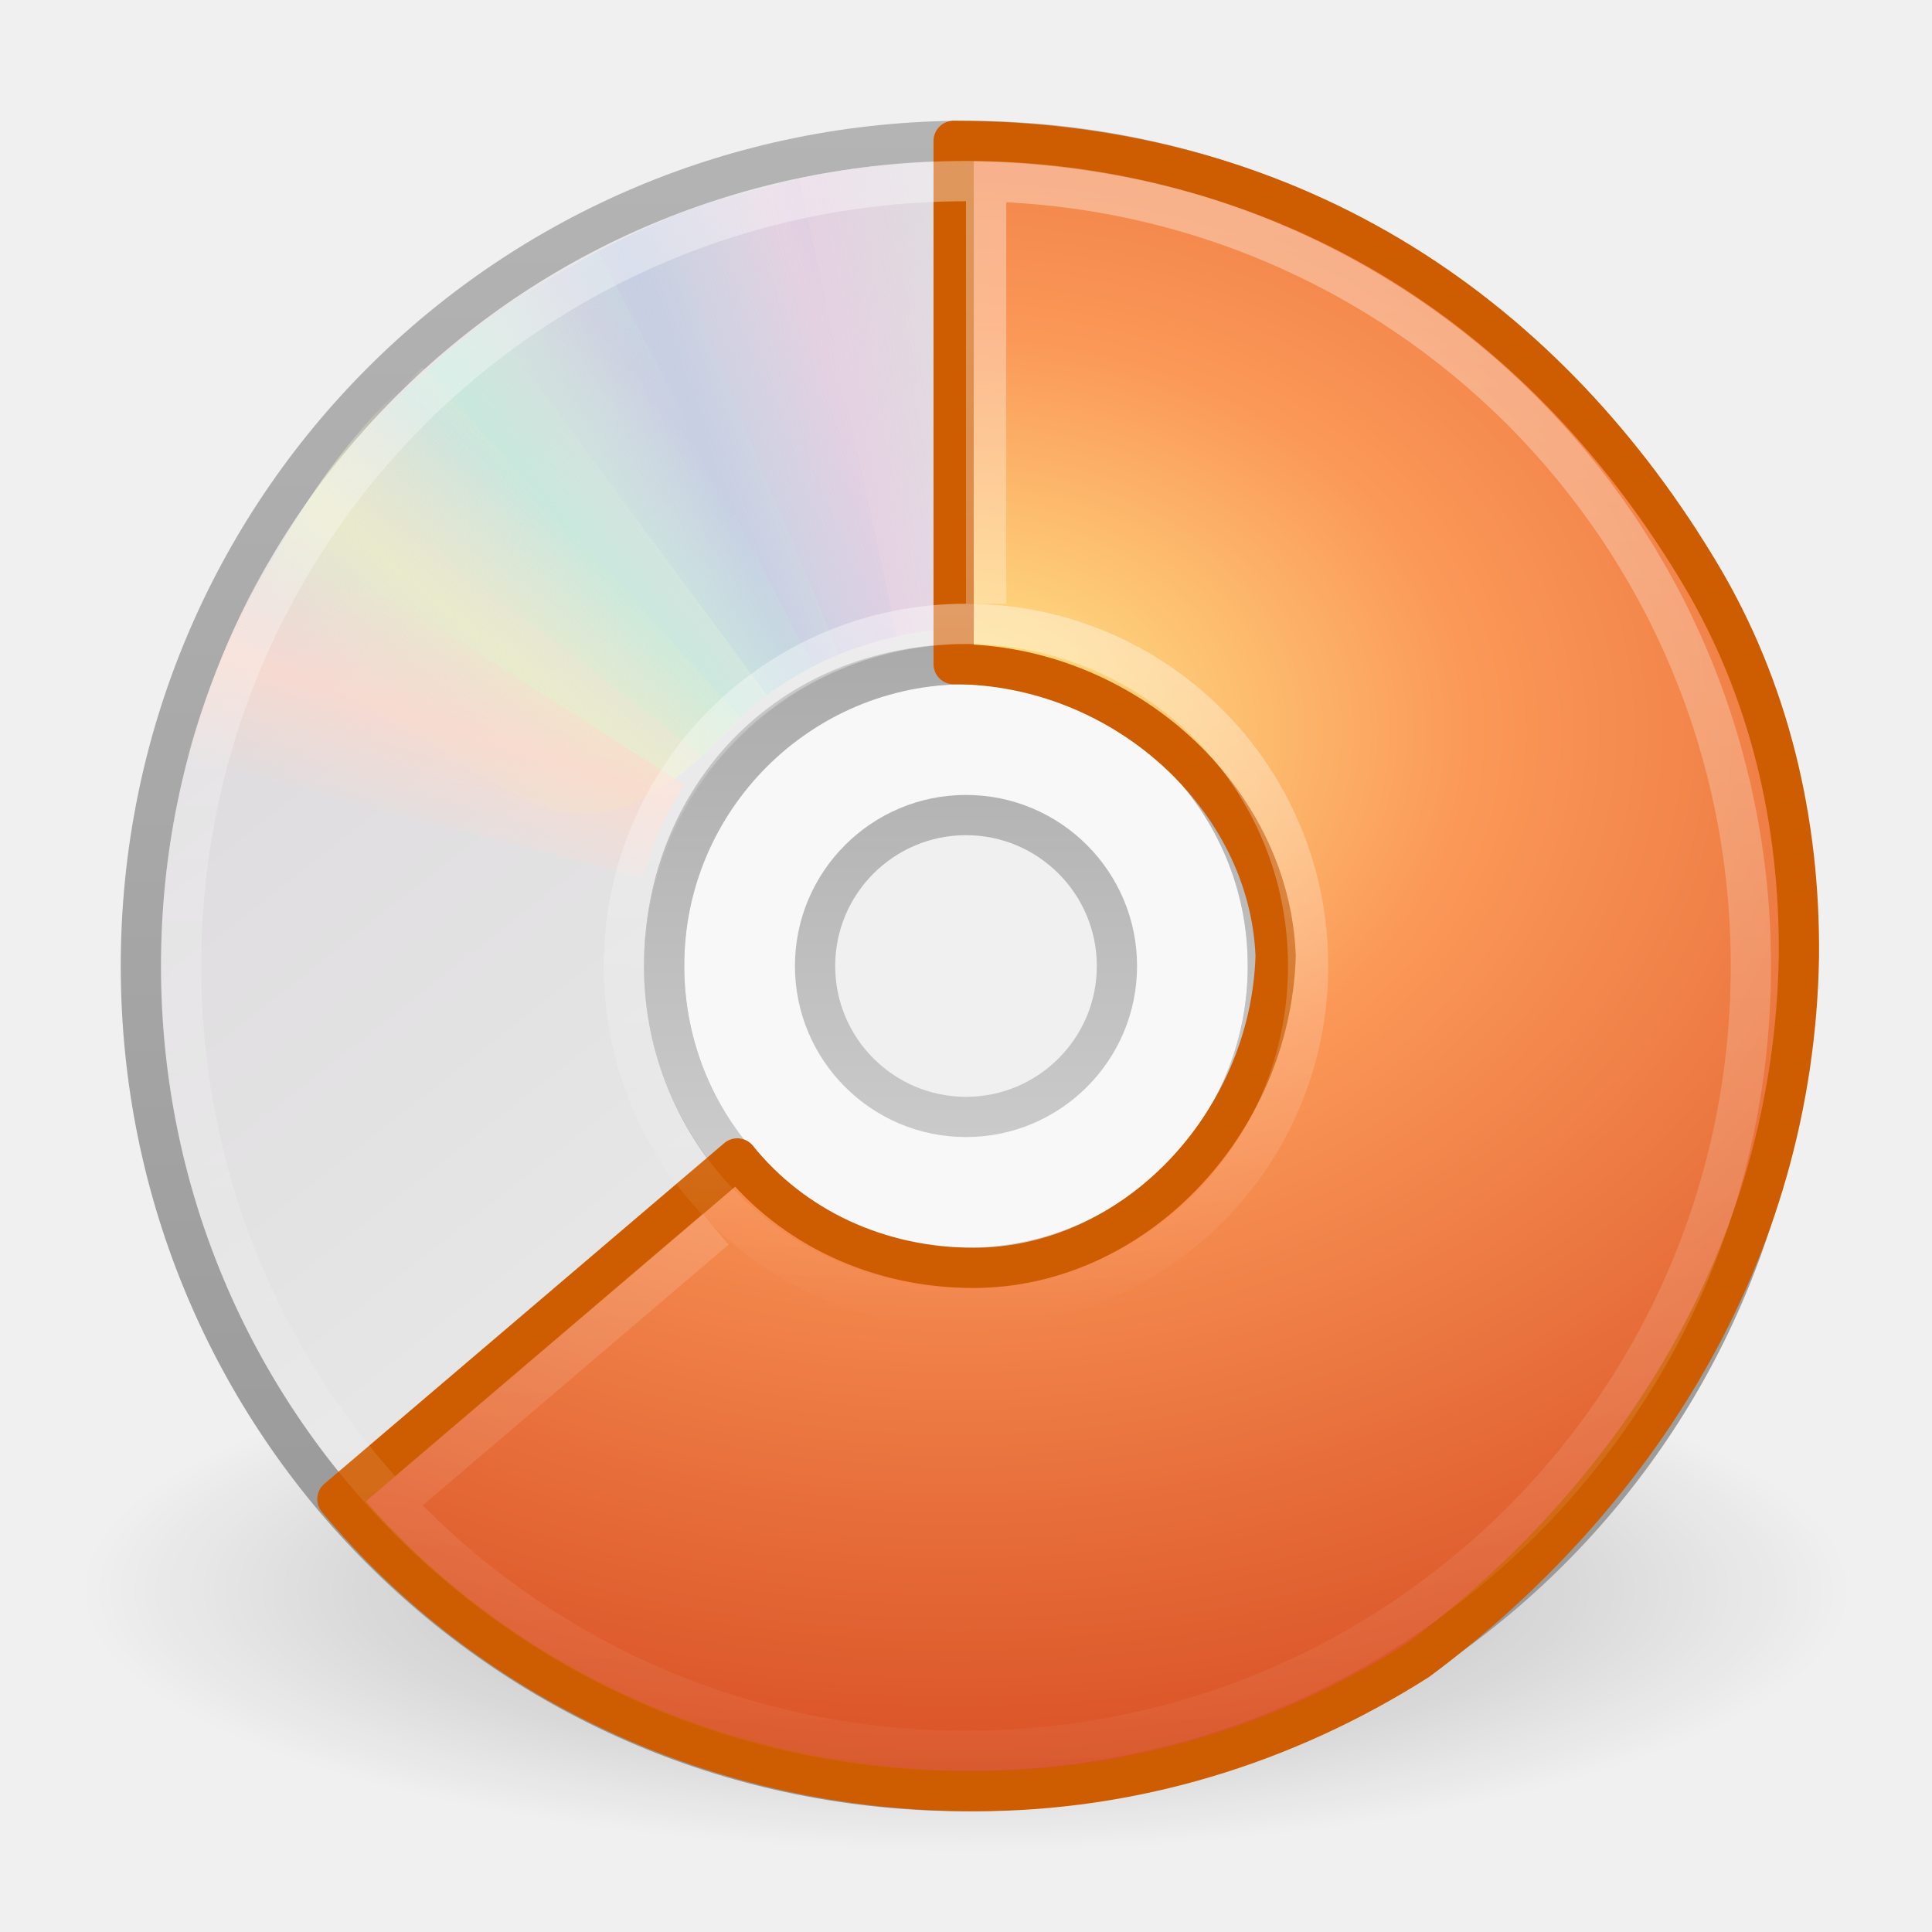
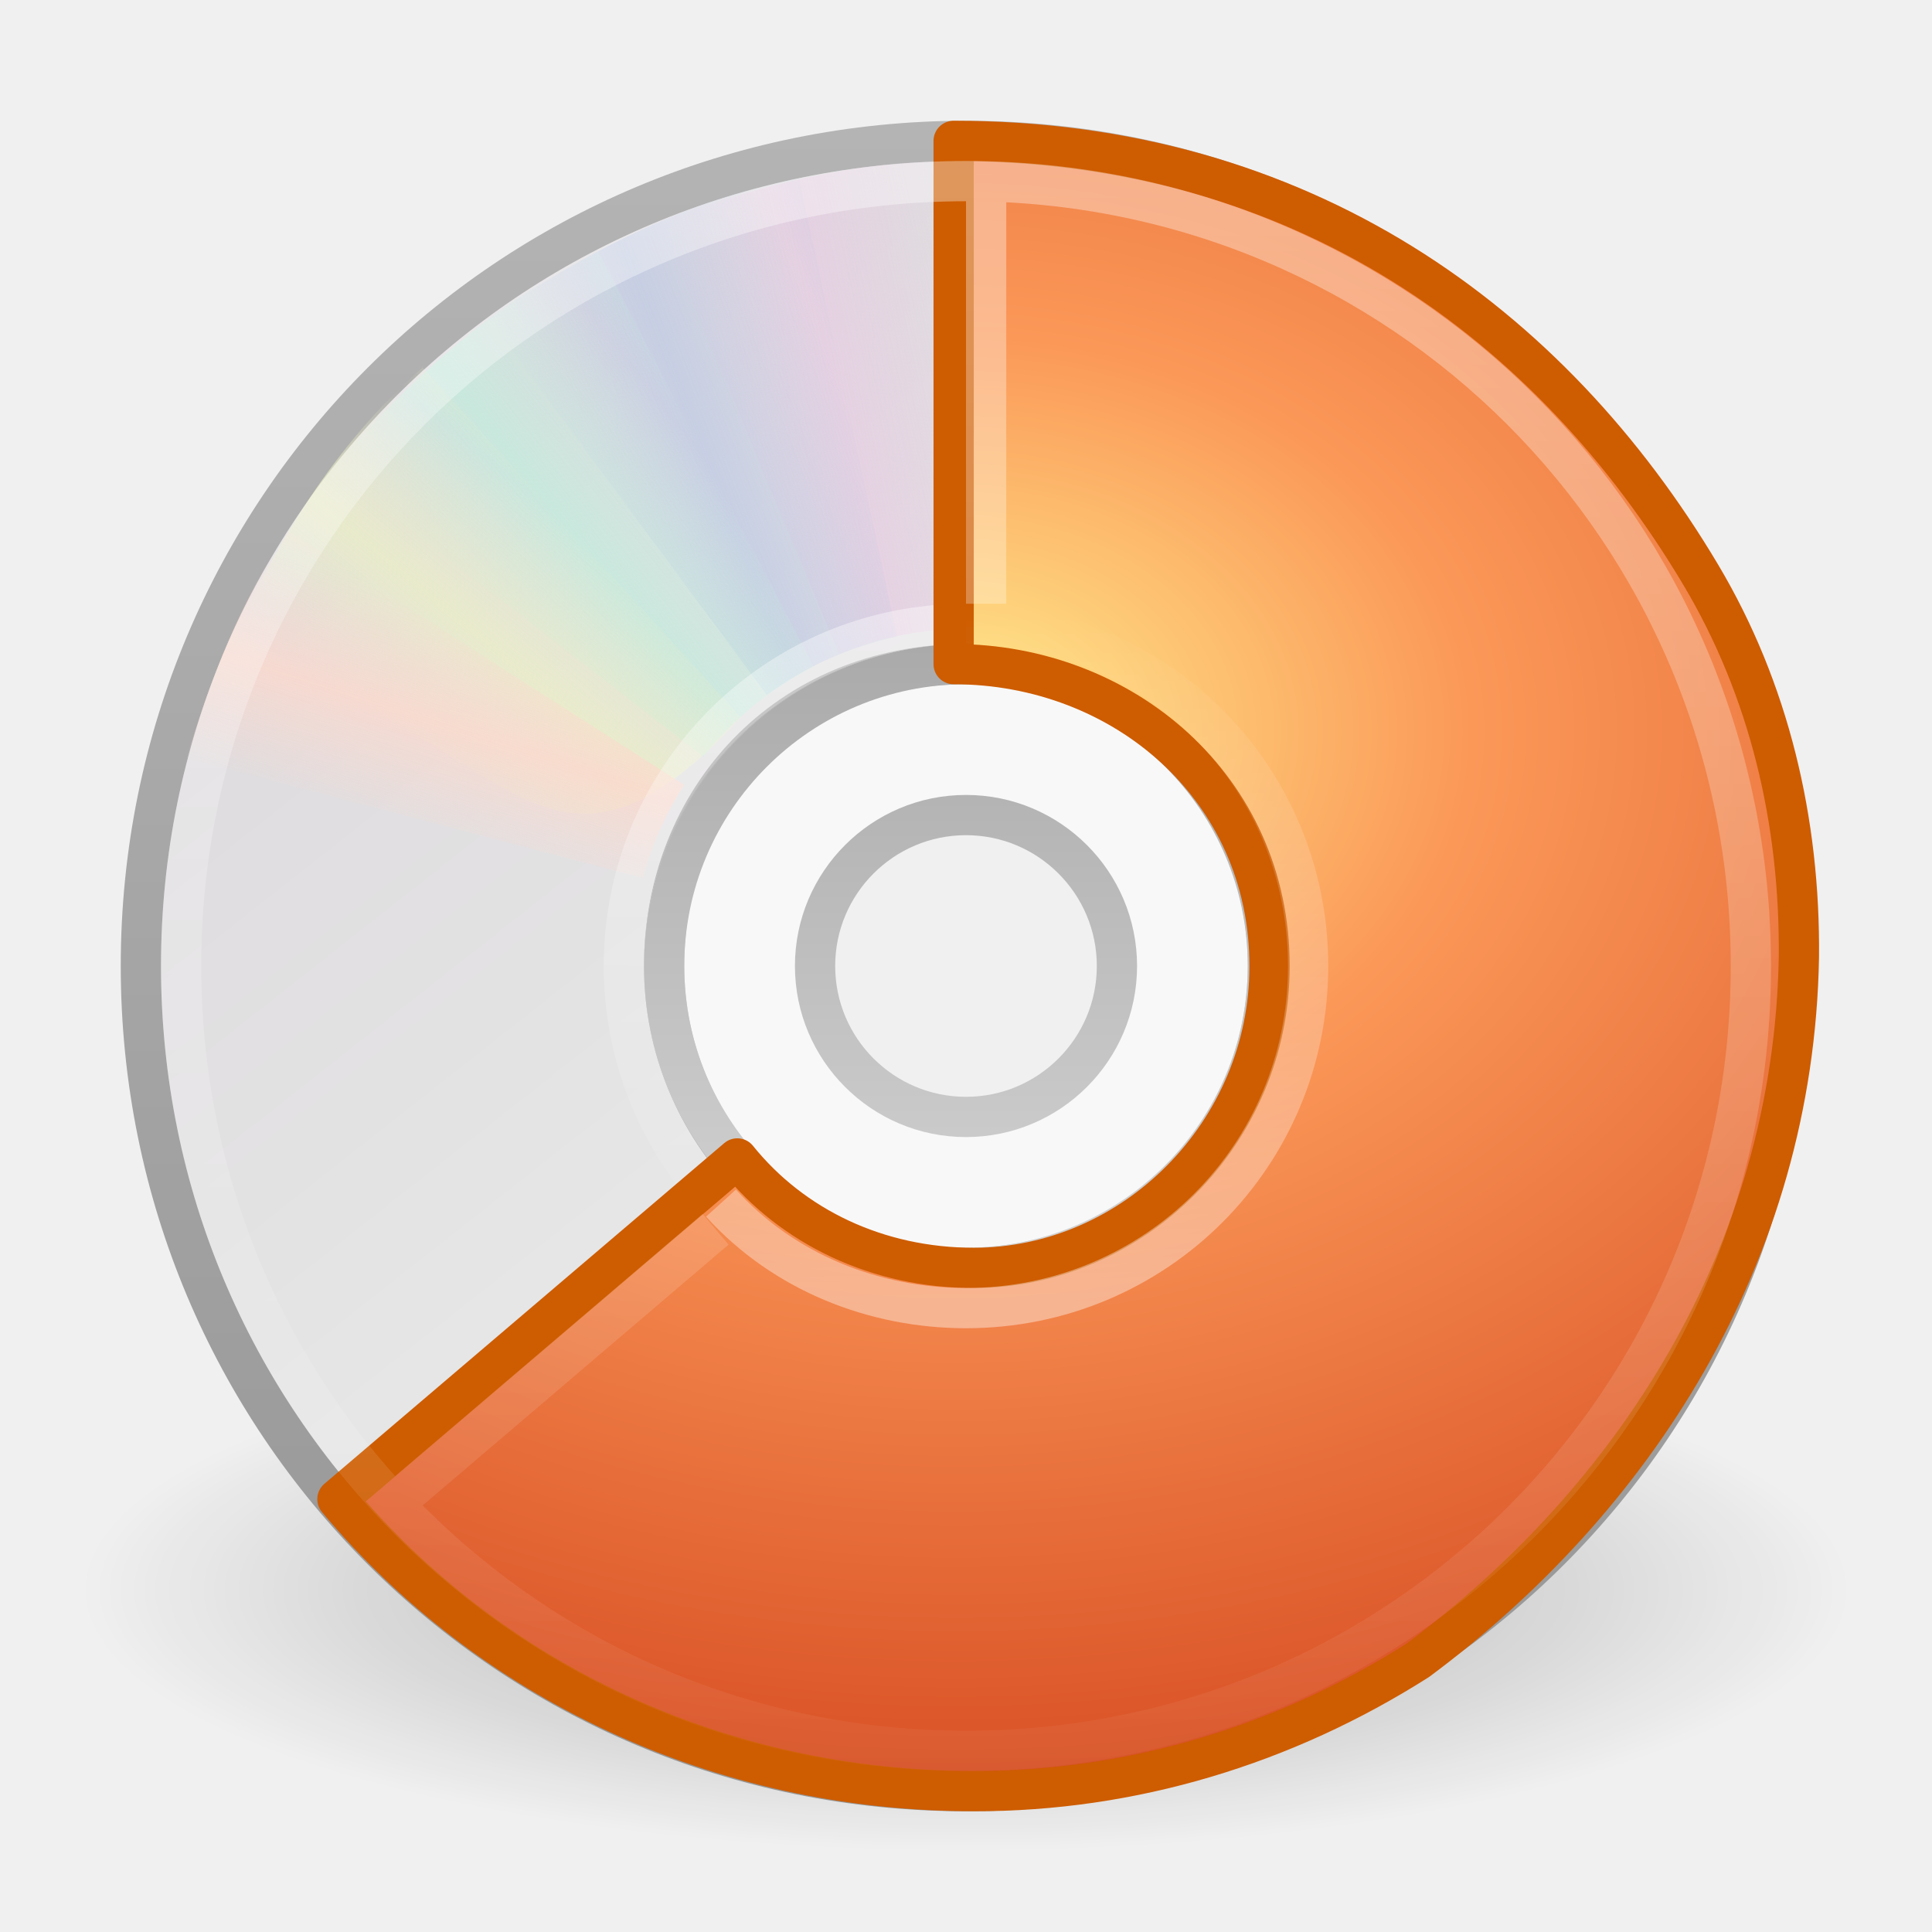
<svg xmlns="http://www.w3.org/2000/svg" xmlns:xlink="http://www.w3.org/1999/xlink" version="1.0" width="48" height="48" id="svg2464">
  <defs id="defs2466">
    <linearGradient id="linearGradient3236">
      <stop style="stop-color:#ffffff;stop-opacity:1;" offset="0" id="stop3238" />
      <stop style="stop-color:#ffffff;stop-opacity:0;" offset="1" id="stop3240" />
    </linearGradient>
    <linearGradient id="linearGradient23419">
      <stop id="stop23421" style="stop-color:#000000;stop-opacity:1" offset="0" />
      <stop id="stop23423" style="stop-color:#000000;stop-opacity:0" offset="1" />
    </linearGradient>
    <linearGradient id="linearGradient3772">
      <stop id="stop3774" style="stop-color:#b4b4b4;stop-opacity:1" offset="0" />
      <stop id="stop3776" style="stop-color:#969696;stop-opacity:1" offset="1" />
    </linearGradient>
    <linearGradient x1="12.274" y1="32.416" x2="35.391" y2="14.203" id="linearGradient3263" gradientUnits="userSpaceOnUse">
      <stop id="stop3265" style="stop-color:#dedbde;stop-opacity:1" offset="0" />
      <stop id="stop3267" style="stop-color:#e6e6e6;stop-opacity:1" offset="0.5" />
      <stop id="stop3269" style="stop-color:#d2d2d2;stop-opacity:1" offset="1" />
    </linearGradient>
    <linearGradient id="linearGradient3428">
      <stop id="stop3430" style="stop-color:#aaaaaa;stop-opacity:1" offset="0" />
      <stop id="stop3432" style="stop-color:#d4d4d4;stop-opacity:1" offset="1" />
    </linearGradient>
    <linearGradient id="linearGradient3519">
      <stop id="stop3521" style="stop-color:#fcd9cd;stop-opacity:1" offset="0" />
      <stop id="stop3523" style="stop-color:#fcd9cd;stop-opacity:0" offset="1" />
    </linearGradient>
    <linearGradient x1="10.609" y1="17.886" x2="9.73" y2="20.613" id="linearGradient3354" xlink:href="#linearGradient3519" gradientUnits="userSpaceOnUse" spreadMethod="reflect" />
    <linearGradient id="linearGradient3511">
      <stop id="stop3513" style="stop-color:#ebeec7;stop-opacity:1" offset="0" />
      <stop id="stop3515" style="stop-color:#ebeec7;stop-opacity:0" offset="1" />
    </linearGradient>
    <linearGradient x1="12.372" y1="16.188" x2="14.609" y2="13.462" id="linearGradient3352" xlink:href="#linearGradient3511" gradientUnits="userSpaceOnUse" spreadMethod="reflect" />
    <linearGradient id="linearGradient3503">
      <stop id="stop3505" style="stop-color:#c4ebdd;stop-opacity:1" offset="0" />
      <stop id="stop3507" style="stop-color:#c4ebdd;stop-opacity:0" offset="1" />
    </linearGradient>
    <linearGradient x1="14.085" y1="13.046" x2="16.994" y2="10.732" id="linearGradient3350" xlink:href="#linearGradient3503" gradientUnits="userSpaceOnUse" spreadMethod="reflect" />
    <linearGradient id="linearGradient3495">
      <stop id="stop3497" style="stop-color:#c1cbe4;stop-opacity:1" offset="0" />
      <stop id="stop3499" style="stop-color:#c1cbe4;stop-opacity:0" offset="1" />
    </linearGradient>
    <linearGradient x1="17.495" y1="11.2" x2="21.047" y2="9.796" id="linearGradient3348" xlink:href="#linearGradient3495" gradientUnits="userSpaceOnUse" spreadMethod="reflect" />
    <linearGradient id="linearGradient3487">
      <stop id="stop3489" style="stop-color:#e6cde2;stop-opacity:1" offset="0" />
      <stop id="stop3491" style="stop-color:#e6cde2;stop-opacity:0" offset="1" />
    </linearGradient>
    <linearGradient x1="20.58" y1="10.775" x2="24.274" y2="9.862" id="linearGradient3346" xlink:href="#linearGradient3487" gradientUnits="userSpaceOnUse" spreadMethod="reflect" />
    <linearGradient id="linearGradient3839">
      <stop id="stop3841" style="stop-color:#ffed8c;stop-opacity:1" offset="0" />
      <stop id="stop3843" style="stop-color:#fb9858;stop-opacity:1" offset="0.262" />
      <stop id="stop3845" style="stop-color:#dc572a;stop-opacity:1" offset="0.661" />
      <stop id="stop3847" style="stop-color:#9f3110;stop-opacity:1" offset="1" />
    </linearGradient>
    <linearGradient id="linearGradient6036">
      <stop id="stop6038" style="stop-color:#ffffff;stop-opacity:1" offset="0" />
      <stop id="stop6040" style="stop-color:#ffffff;stop-opacity:0" offset="1" />
    </linearGradient>
    <linearGradient xlink:href="#linearGradient6036" id="linearGradient2443" gradientUnits="userSpaceOnUse" gradientTransform="matrix(0.4293444,0,0,0.4293442,13.54675,13.26639)" x1="18.776" y1="4.038" x2="18.203" y2="45.962" />
    <radialGradient xlink:href="#linearGradient3839" id="radialGradient2446" gradientUnits="userSpaceOnUse" gradientTransform="matrix(0,3.407672,-4.452847,0,77.72644,-12.12477)" cx="8.891" cy="12.123" fx="8.891" fy="12.123" r="11" />
    <linearGradient xlink:href="#linearGradient3428" id="linearGradient2455" gradientUnits="userSpaceOnUse" gradientTransform="matrix(0.9375,0,0,0.9375,1.5,1.5)" x1="21.448" y1="15.5" x2="21.448" y2="32.509" />
    <linearGradient xlink:href="#linearGradient3263" id="linearGradient2459" gradientUnits="userSpaceOnUse" gradientTransform="matrix(0,1.171439,-1.171439,0,51.06024,-4.11454)" x1="12.274" y1="32.416" x2="35.391" y2="14.203" />
    <linearGradient xlink:href="#linearGradient3772" id="linearGradient2461" gradientUnits="userSpaceOnUse" gradientTransform="translate(50.26506,0)" x1="-21.916" y1="3" x2="-21.916" y2="45.033" />
    <radialGradient xlink:href="#linearGradient23419" id="radialGradient2464" gradientUnits="userSpaceOnUse" gradientTransform="matrix(0.9722718,0,0,0.2872354,1.312499,27.54052)" cx="23.335" cy="41.636" fx="23.335" fy="41.636" r="22.627" />
    <linearGradient xlink:href="#linearGradient3236" id="linearGradient3242" x1="13.928" y1="-0.096" x2="13.928" y2="48.108" gradientUnits="userSpaceOnUse" />
+     <linearGradient xlink:href="#linearGradient6036" id="linearGradient2445" gradientUnits="userSpaceOnUse" gradientTransform="matrix(0.4293444,0,0,-0.4293442,13.54675,34.73361)" x1="18.776" y1="4.038" x2="18.203" y2="45.962" />
  </defs>
  <path style="opacity:0.3;fill:url(#radialGradient2464);fill-opacity:1;fill-rule:evenodd;stroke:none;stroke-width:2;marker:none;visibility:visible;display:inline;overflow:visible" id="path23417" d="M 46,39.5 C 46.001,43.09 36.151,46 24,46 C 11.849,46 1.999,43.09 2,39.5 C 1.999,35.91 11.849,33 24,33 C 36.151,33 46.001,35.91 46,39.5 L 46,39.5 z" />
  <path style="fill:url(#linearGradient2459);fill-rule:nonzero;stroke:url(#linearGradient2461);stroke-width:1;stroke-miterlimit:4;stroke-opacity:1" id="path2781" d="M 44.5,24 C 44.5,12.637 35.363,3.5 24,3.5 C 12.637,3.5 3.5,12.637 3.5,24 C 3.5,35.363 12.637,44.5 24,44.5 C 35.363,44.5 44.5,35.363 44.5,24 z M 31.5,24 C 31.5,28.128 28.211,31.5 24,31.5 C 19.707,31.5 16.5,28.045 16.5,24 C 16.5,19.873 19.541,16.5 24,16.5 C 28.459,16.5 31.5,19.954 31.5,24 z" />
  <path style="opacity:0.5;fill:#ffffff;fill-opacity:1;fill-rule:nonzero;stroke:none;stroke-width:1;marker:none;visibility:visible;display:inline;overflow:visible;enable-background:accumulate" id="path2474" d="M 24,16 C 19.584,16 16,19.584 16,24 C 16,28.416 19.584,32 24,32 C 28.416,32 32,28.416 32,24 C 32,19.584 28.416,16 24,16 z M 24,20 C 26.208,20 28,21.792 28,24 C 28,26.208 26.208,28 24,28 C 21.792,28 20,26.208 20,24 C 20,21.792 21.792,20 24,20 z" />
  <path style="fill:none;stroke:url(#linearGradient2455);stroke-width:1;stroke-linecap:butt;stroke-linejoin:round;marker:none;stroke-miterlimit:4;stroke-dasharray:none;stroke-dashoffset:0;stroke-opacity:1;visibility:visible;display:inline;overflow:visible;enable-background:accumulate" id="path3418" d="M 24,16.5 C 19.86,16.5 16.5,19.86 16.5,24 C 16.5,28.14 19.86,31.5 24,31.5 C 28.14,31.5 31.5,28.14 31.5,24 C 31.5,19.86 28.14,16.5 24,16.5 z M 24,20.25 C 26.07,20.25 27.75,21.93 27.75,24 C 27.75,26.07 26.07,27.75 24,27.75 C 21.93,27.75 20.25,26.07 20.25,24 C 20.25,21.93 21.93,20.25 24,20.25 z" />
  <g id="g3527">
    <path style="opacity:0.8;fill:url(#linearGradient3346);fill-opacity:1;fill-rule:nonzero;stroke:none" id="path3296" transform="matrix(0.9996011,2.824295e-2,-2.824295e-2,0.9996011,0.6924114,-0.6708346)" d="M 15.857,5.731 L 20.625,16.344 C 21.66,15.885 22.795,15.625 24,15.625 C 24.032,15.625 24.062,15.625 24.094,15.625 L 24.108,4.005 C 21.166,3.934 18.565,4.662 15.857,5.731 L 15.857,5.731 z" />
    <path style="opacity:0.8;fill:url(#linearGradient3348);fill-opacity:1;fill-rule:nonzero;stroke:none" id="path3308" d="M 12.121,7.906 L 19.052,17.266 C 19.966,16.596 21.018,16.099 22.195,15.841 C 22.226,15.834 22.255,15.827 22.287,15.821 L 19.857,4.426 C 16.968,4.988 14.538,6.282 12.121,7.906 L 12.121,7.906 z" />
    <path style="opacity:0.8;fill:url(#linearGradient3350);fill-opacity:1;fill-rule:nonzero;stroke:none" id="path3310" d="M 8.252,11.647 L 17.466,18.802 C 18.175,17.919 19.063,17.166 20.133,16.612 C 20.161,16.598 20.187,16.584 20.216,16.569 L 14.866,6.251 C 12.221,7.541 10.166,9.452 8.252,11.647 z" />
    <path style="opacity:0.8;fill:url(#linearGradient3352);fill-opacity:1;fill-rule:nonzero;stroke:none" id="path3312" d="M 5.633,16.074 C 12.808,18.316 13.483,23.105 18.41,17.828 L 10.5,9.132 C 8.279,11.063 6.913,13.459 5.633,16.074 z" />
    <path style="opacity:0.8;fill:url(#linearGradient3354);fill-opacity:1;fill-rule:nonzero;stroke:none" id="path3314" d="M 7.155,13.193 C 5.972,14.945 5.248,16.83 4.63,18.837 L 15.969,21.812 C 16.184,21.049 16.487,20.298 16.938,19.594 C 16.955,19.567 16.982,19.527 17,19.5 L 7.155,13.193 z" />
  </g>
-   <path style="fill:url(#radialGradient2446);fill-opacity:1;fill-rule:nonzero;stroke:#ce5c00;stroke-width:1;stroke-linecap:round;stroke-linejoin:round;marker:none;marker-start:none;marker-mid:none;marker-end:none;stroke-miterlimit:4;stroke-dasharray:none;stroke-dashoffset:0;stroke-opacity:1;visibility:visible;display:inline;overflow:visible;enable-background:accumulate" id="path2559" d="M 23.693,3.5 C 23.693,7.766 23.693,12.175 23.693,16.5 C 27.897,16.5 31.543,19.815 31.693,23.75 C 31.564,27.938 28.16,31.5 24.193,31.5 C 21.815,31.5 19.694,30.49 18.318,28.781 L 8.383,37.246 C 12.136,41.74 17.849,44.5 24.193,44.5 C 28.13,44.508 31.92,43.35 35.224,41.25 C 40.573,37.271 44.564,31.2 44.693,23.781 C 44.726,20.406 43.956,17.137 42.255,14.281 C 38.528,8.024 32.35,3.5 23.693,3.5 z" />
  <path style="opacity:0.4;fill:none;stroke:url(#linearGradient2443);stroke-width:1;stroke-miterlimit:4;stroke-opacity:1" id="path3281" d="M 24,15.5 C 19.289,15.5 15.5,19.289 15.5,24 C 15.5,28.711 19.289,32.5 24,32.5 C 28.711,32.5 32.5,28.711 32.5,24 C 32.5,19.289 28.711,15.5 24,15.5 L 24,15.5 L 24,15.5 L 24,15.5 z" />
+   <path style="fill:url(#radialGradient2446);fill-opacity:1;fill-rule:nonzero;stroke:#ce5c00;stroke-width:1;stroke-linecap:round;stroke-linejoin:round;marker:none;marker-start:none;marker-mid:none;marker-end:none;stroke-miterlimit:4;stroke-dasharray:none;stroke-dashoffset:0;stroke-opacity:1;visibility:visible;display:inline;overflow:visible;enable-background:accumulate" id="path2559" d="M 23.693,3.5 C 23.693,7.766 23.693,12.175 23.693,16.5 C 27.897,16.5 31.542,19.572 31.542,24.002 C 31.542,28.141 28.16,31.5 24.193,31.5 C 21.815,31.5 19.694,30.49 18.318,28.781 L 8.383,37.246 C 12.136,41.74 17.849,44.5 24.193,44.5 C 28.13,44.508 31.92,43.35 35.224,41.25 C 40.573,37.271 44.564,31.2 44.693,23.781 C 44.726,20.406 43.956,17.137 42.255,14.281 C 38.528,8.024 32.35,3.5 23.693,3.5 z" />
  <path style="opacity:0.4;fill:none;fill-opacity:1;fill-rule:evenodd;stroke:url(#linearGradient3242);stroke-width:1px;stroke-linecap:butt;stroke-linejoin:miter;stroke-opacity:1" id="path2561" d="M 10.142,37.051 L 17.778,30.541 M 24.5,5 L 24.5,15 M 24,4.5 C 13.191,4.5 4.5,13.191 4.5,24 C 4.5,34.809 13.191,43.5 24,43.5 C 34.809,43.5 43.5,34.809 43.5,24 C 43.5,13.191 34.809,4.5 24,4.5 L 24,4.5 L 24,4.5 z" />
+   <path style="opacity:0.4;fill:none;stroke:url(#linearGradient2445);stroke-width:1;stroke-miterlimit:4;stroke-opacity:1" id="path2443" d="M 24,15.5 C 28.711,15.5 32.5,19.289 32.5,24 C 32.5,28.711 28.711,32.5 24,32.5 L 24,32.5 L 24,32.5 L 24,32.5 C 21.736,32.5 19.483,31.625 17.913,29.891" />
</svg>
